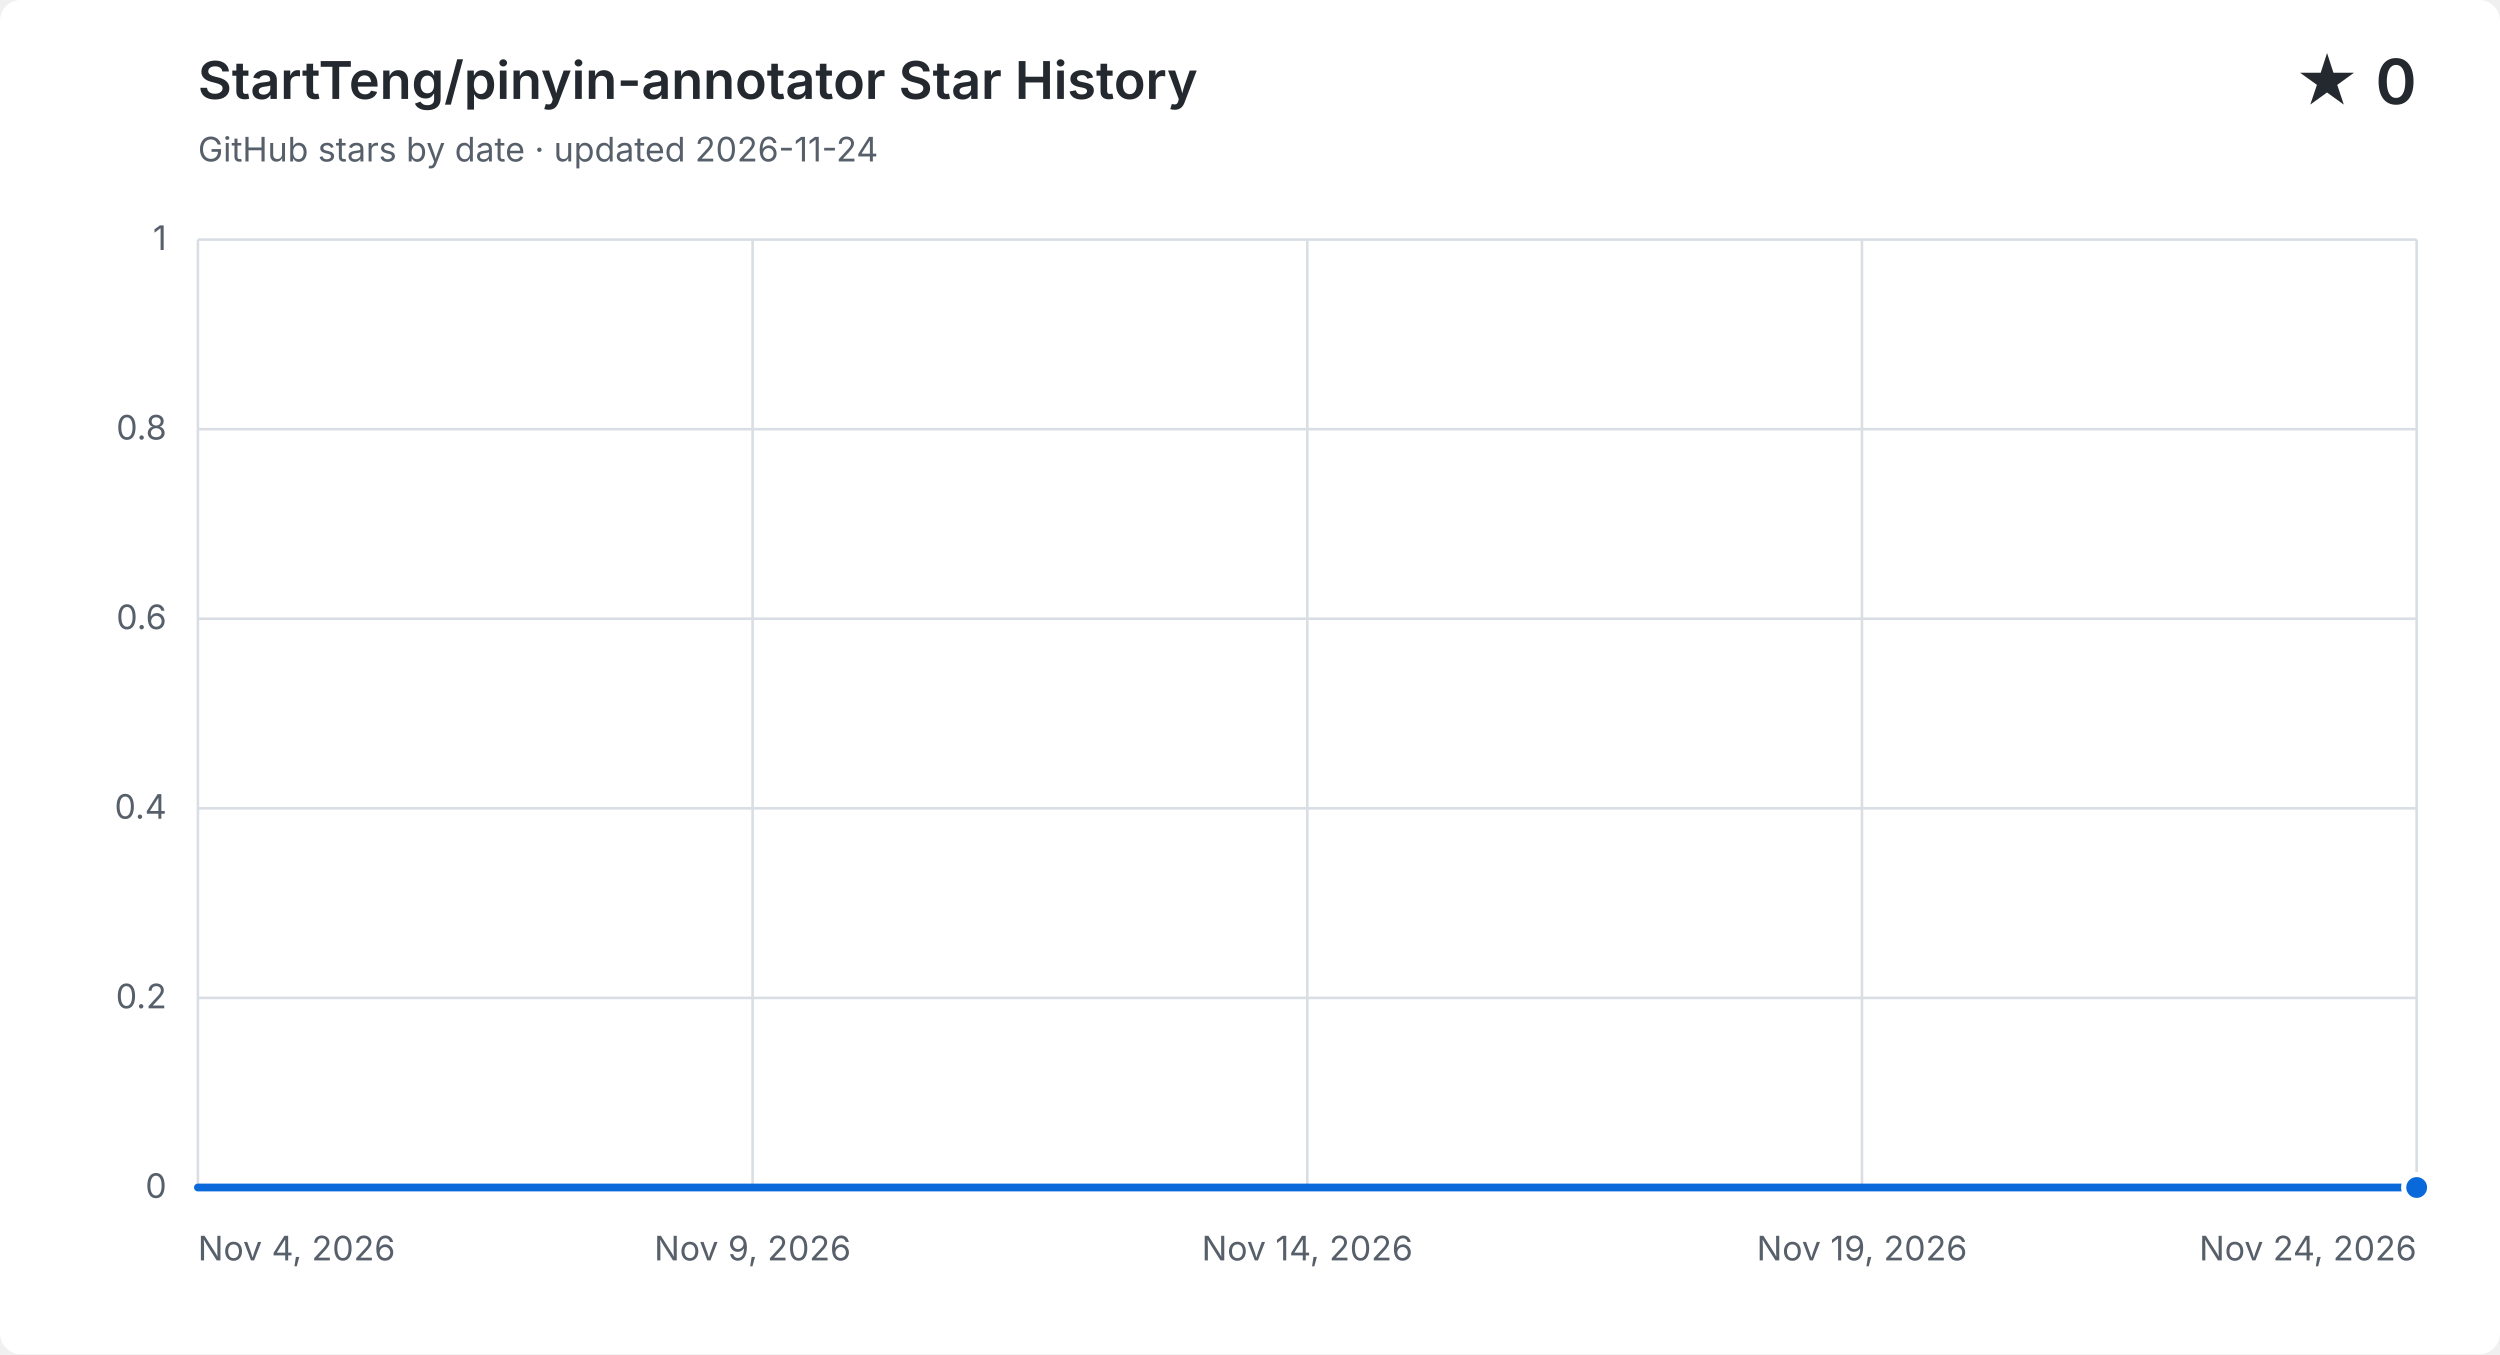
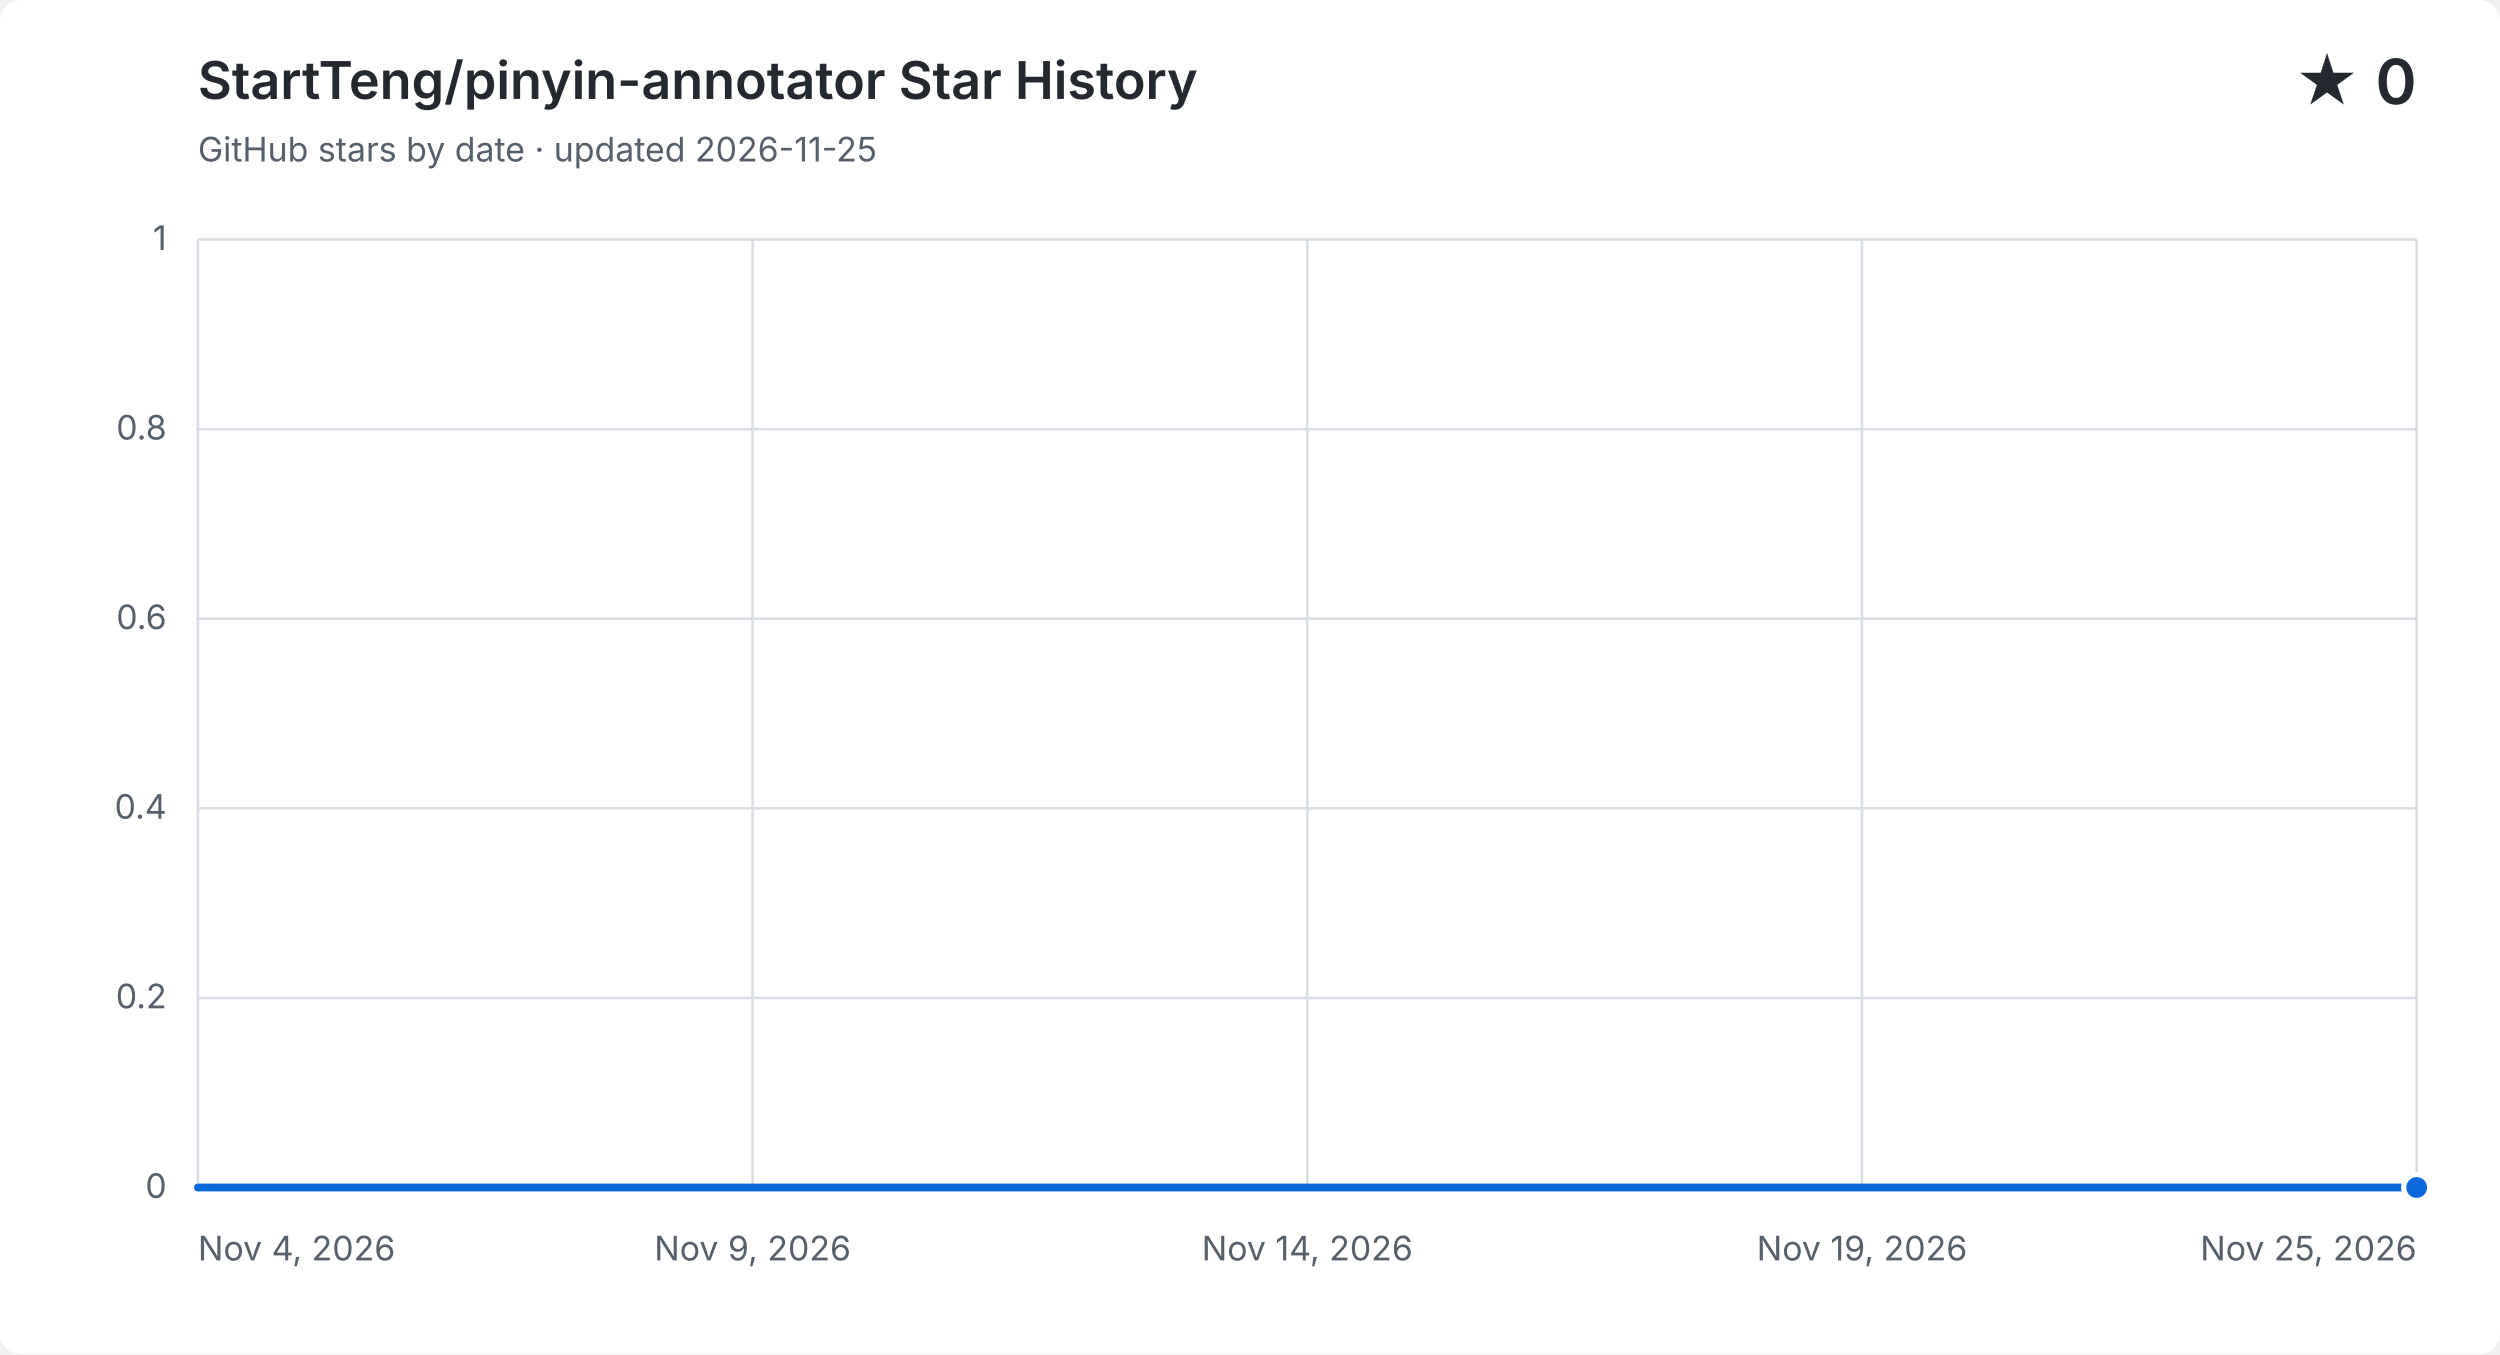
<svg xmlns="http://www.w3.org/2000/svg" width="960" height="520" viewBox="0 0 960 520" role="img" aria-labelledby="title description">
  <style>
    .background { fill: #ffffff; }
    .grid { fill: none; stroke: #d8dee4; stroke-width: 1; }
    .label, .subtitle { fill: #57606a; font: 13px -apple-system, BlinkMacSystemFont, "Segoe UI", sans-serif; }
    .heading, .value { fill: #24292f; font-family: -apple-system, BlinkMacSystemFont, "Segoe UI", sans-serif; }
    .heading { font-size: 20px; font-weight: 600; }
    .value { font-size: 24px; font-weight: 600; }
    .area { fill: #0969da; opacity: .12; }
    .line { fill: none; stroke: #0969da; stroke-linecap: round; stroke-linejoin: round; stroke-width: 3; }
    .point { fill: #0969da; stroke: #ffffff; stroke-width: 2; }
    @media (prefers-color-scheme: dark) {
      .background { fill: #0d1117; }
      .grid { stroke: #30363d; }
      .label, .subtitle { fill: #8b949e; }
      .heading, .value { fill: #f0f6fc; }
      .area { fill: #58a6ff; }
      .line { stroke: #58a6ff; }
      .point { fill: #58a6ff; stroke: #0d1117; }
    }
  </style>
  <rect class="background" width="960" height="520" rx="8" />
  <text class="heading" x="76" y="38">StartTeng/pinyin-annotator Star History</text>
-   <text class="subtitle" x="76" y="62">GitHub stars by date · updated 2026-11-24</text>
+   <text class="subtitle" x="76" y="62">GitHub stars by date · updated 2026-11-25</text>
  <text class="value" x="928" y="40" text-anchor="end">★ 0</text>
  <path class="grid" d="M 76 456.0 H 928" />
  <text class="label" x="64" y="460.0" text-anchor="end">0</text>
  <path class="grid" d="M 76 383.2 H 928" />
  <text class="label" x="64" y="387.2" text-anchor="end">0.2</text>
  <path class="grid" d="M 76 310.4 H 928" />
  <text class="label" x="64" y="314.4" text-anchor="end">0.4</text>
  <path class="grid" d="M 76 237.6 H 928" />
  <text class="label" x="64" y="241.6" text-anchor="end">0.6</text>
  <path class="grid" d="M 76 164.8 H 928" />
  <text class="label" x="64" y="168.8" text-anchor="end">0.8</text>
  <path class="grid" d="M 76 92.0 H 928" />
  <text class="label" x="64" y="96.0" text-anchor="end">1</text>
  <path class="grid" d="M 76.0 92 V 456" />
  <text class="label" x="76.0" y="484" text-anchor="start">Nov 4, 2026</text>
  <path class="grid" d="M 289.0 92 V 456" />
  <text class="label" x="289.0" y="484" text-anchor="middle">Nov 9, 2026</text>
  <path class="grid" d="M 502.0 92 V 456" />
  <text class="label" x="502.0" y="484" text-anchor="middle">Nov 14, 2026</text>
  <path class="grid" d="M 715.0 92 V 456" />
  <text class="label" x="715.0" y="484" text-anchor="middle">Nov 19, 2026</text>
  <path class="grid" d="M 928.0 92 V 456" />
-   <text class="label" x="928.0" y="484" text-anchor="end">Nov 24, 2026</text>
-   <path class="area" d="M 76.0 456.0 C 90.2 456.0, 104.4 456.0, 118.6 456.0 C 132.8 456.0, 147.0 456.0, 161.2 456.0 C 175.4 456.0, 189.6 456.0, 203.8 456.0 C 218.0 456.0, 232.2 456.0, 246.4 456.0 C 260.6 456.0, 274.8 456.0, 289.0 456.0 C 303.2 456.0, 317.4 456.0, 331.6 456.0 C 345.8 456.0, 360.0 456.0, 374.2 456.0 C 388.4 456.0, 402.6 456.0, 416.8 456.0 C 431.0 456.0, 445.2 456.0, 459.4 456.0 C 473.6 456.0, 487.8 456.0, 502.0 456.0 C 516.2 456.0, 530.4 456.0, 544.6 456.0 C 558.8 456.0, 573.0 456.0, 587.2 456.0 C 601.4 456.0, 615.6 456.0, 629.8 456.0 C 644.0 456.0, 658.2 456.0, 672.4 456.0 C 686.6 456.0, 700.8 456.0, 715.0 456.0 C 729.2 456.0, 743.4 456.0, 757.6 456.0 C 771.8 456.0, 786.0 456.0, 800.2 456.0 C 814.4 456.0, 828.6 456.0, 842.8 456.0 C 857.0 456.0, 871.2 456.0, 885.4 456.0 C 899.6 456.0, 913.8 456.0, 928.0 456.0 V 456 H 76.0 Z" />
-   <path class="line" d="M 76.0 456.0 C 90.2 456.0, 104.4 456.0, 118.6 456.0 C 132.8 456.0, 147.0 456.0, 161.2 456.0 C 175.4 456.0, 189.6 456.0, 203.8 456.0 C 218.0 456.0, 232.2 456.0, 246.4 456.0 C 260.6 456.0, 274.8 456.0, 289.0 456.0 C 303.2 456.0, 317.4 456.0, 331.6 456.0 C 345.8 456.0, 360.0 456.0, 374.2 456.0 C 388.4 456.0, 402.6 456.0, 416.8 456.0 C 431.0 456.0, 445.2 456.0, 459.4 456.0 C 473.6 456.0, 487.8 456.0, 502.0 456.0 C 516.2 456.0, 530.4 456.0, 544.6 456.0 C 558.8 456.0, 573.0 456.0, 587.2 456.0 C 601.4 456.0, 615.6 456.0, 629.8 456.0 C 644.0 456.0, 658.2 456.0, 672.4 456.0 C 686.6 456.0, 700.8 456.0, 715.0 456.0 C 729.2 456.0, 743.4 456.0, 757.6 456.0 C 771.8 456.0, 786.0 456.0, 800.2 456.0 C 814.4 456.0, 828.6 456.0, 842.8 456.0 C 857.0 456.0, 871.2 456.0, 885.4 456.0 C 899.6 456.0, 913.8 456.0, 928.0 456.0" />
+   <text class="label" x="928.0" y="484" text-anchor="end">Nov 25, 2026</text>
+   <path class="area" d="M 76.0 456.0 C 89.5 456.0, 103.0 456.0, 116.6 456.0 C 130.1 456.0, 143.6 456.0, 157.1 456.0 C 170.7 456.0, 184.2 456.0, 197.7 456.0 C 211.2 456.0, 224.8 456.0, 238.3 456.0 C 251.8 456.0, 265.3 456.0, 278.9 456.0 C 292.4 456.0, 305.9 456.0, 319.4 456.0 C 333.0 456.0, 346.5 456.0, 360.0 456.0 C 373.5 456.0, 387.0 456.0, 400.6 456.0 C 414.1 456.0, 427.6 456.0, 441.1 456.0 C 454.7 456.0, 468.2 456.0, 481.7 456.0 C 495.2 456.0, 508.8 456.0, 522.3 456.0 C 535.8 456.0, 549.3 456.0, 562.9 456.0 C 576.4 456.0, 589.9 456.0, 603.4 456.0 C 617.0 456.0, 630.5 456.0, 644.0 456.0 C 657.5 456.0, 671.0 456.0, 684.6 456.0 C 698.1 456.0, 711.6 456.0, 725.1 456.0 C 738.7 456.0, 752.2 456.0, 765.7 456.0 C 779.2 456.0, 792.8 456.0, 806.3 456.0 C 819.8 456.0, 833.3 456.0, 846.9 456.0 C 860.4 456.0, 873.9 456.0, 887.4 456.0 C 901.0 456.0, 914.5 456.0, 928.0 456.0 V 456 H 76.0 Z" />
+   <path class="line" d="M 76.0 456.0 C 89.5 456.0, 103.0 456.0, 116.6 456.0 C 130.1 456.0, 143.6 456.0, 157.1 456.0 C 170.7 456.0, 184.2 456.0, 197.7 456.0 C 211.2 456.0, 224.8 456.0, 238.3 456.0 C 251.8 456.0, 265.3 456.0, 278.9 456.0 C 292.4 456.0, 305.9 456.0, 319.4 456.0 C 333.0 456.0, 346.5 456.0, 360.0 456.0 C 373.5 456.0, 387.0 456.0, 400.6 456.0 C 414.1 456.0, 427.6 456.0, 441.1 456.0 C 454.7 456.0, 468.2 456.0, 481.7 456.0 C 495.2 456.0, 508.8 456.0, 522.3 456.0 C 535.8 456.0, 549.3 456.0, 562.9 456.0 C 576.4 456.0, 589.9 456.0, 603.4 456.0 C 617.0 456.0, 630.5 456.0, 644.0 456.0 C 657.5 456.0, 671.0 456.0, 684.6 456.0 C 698.1 456.0, 711.6 456.0, 725.1 456.0 C 738.7 456.0, 752.2 456.0, 765.7 456.0 C 779.2 456.0, 792.8 456.0, 806.3 456.0 C 819.8 456.0, 833.3 456.0, 846.9 456.0 C 860.4 456.0, 873.9 456.0, 887.4 456.0 C 901.0 456.0, 914.5 456.0, 928.0 456.0" />
  <circle class="point" cx="928.0" cy="456.0" r="5" />
</svg>
